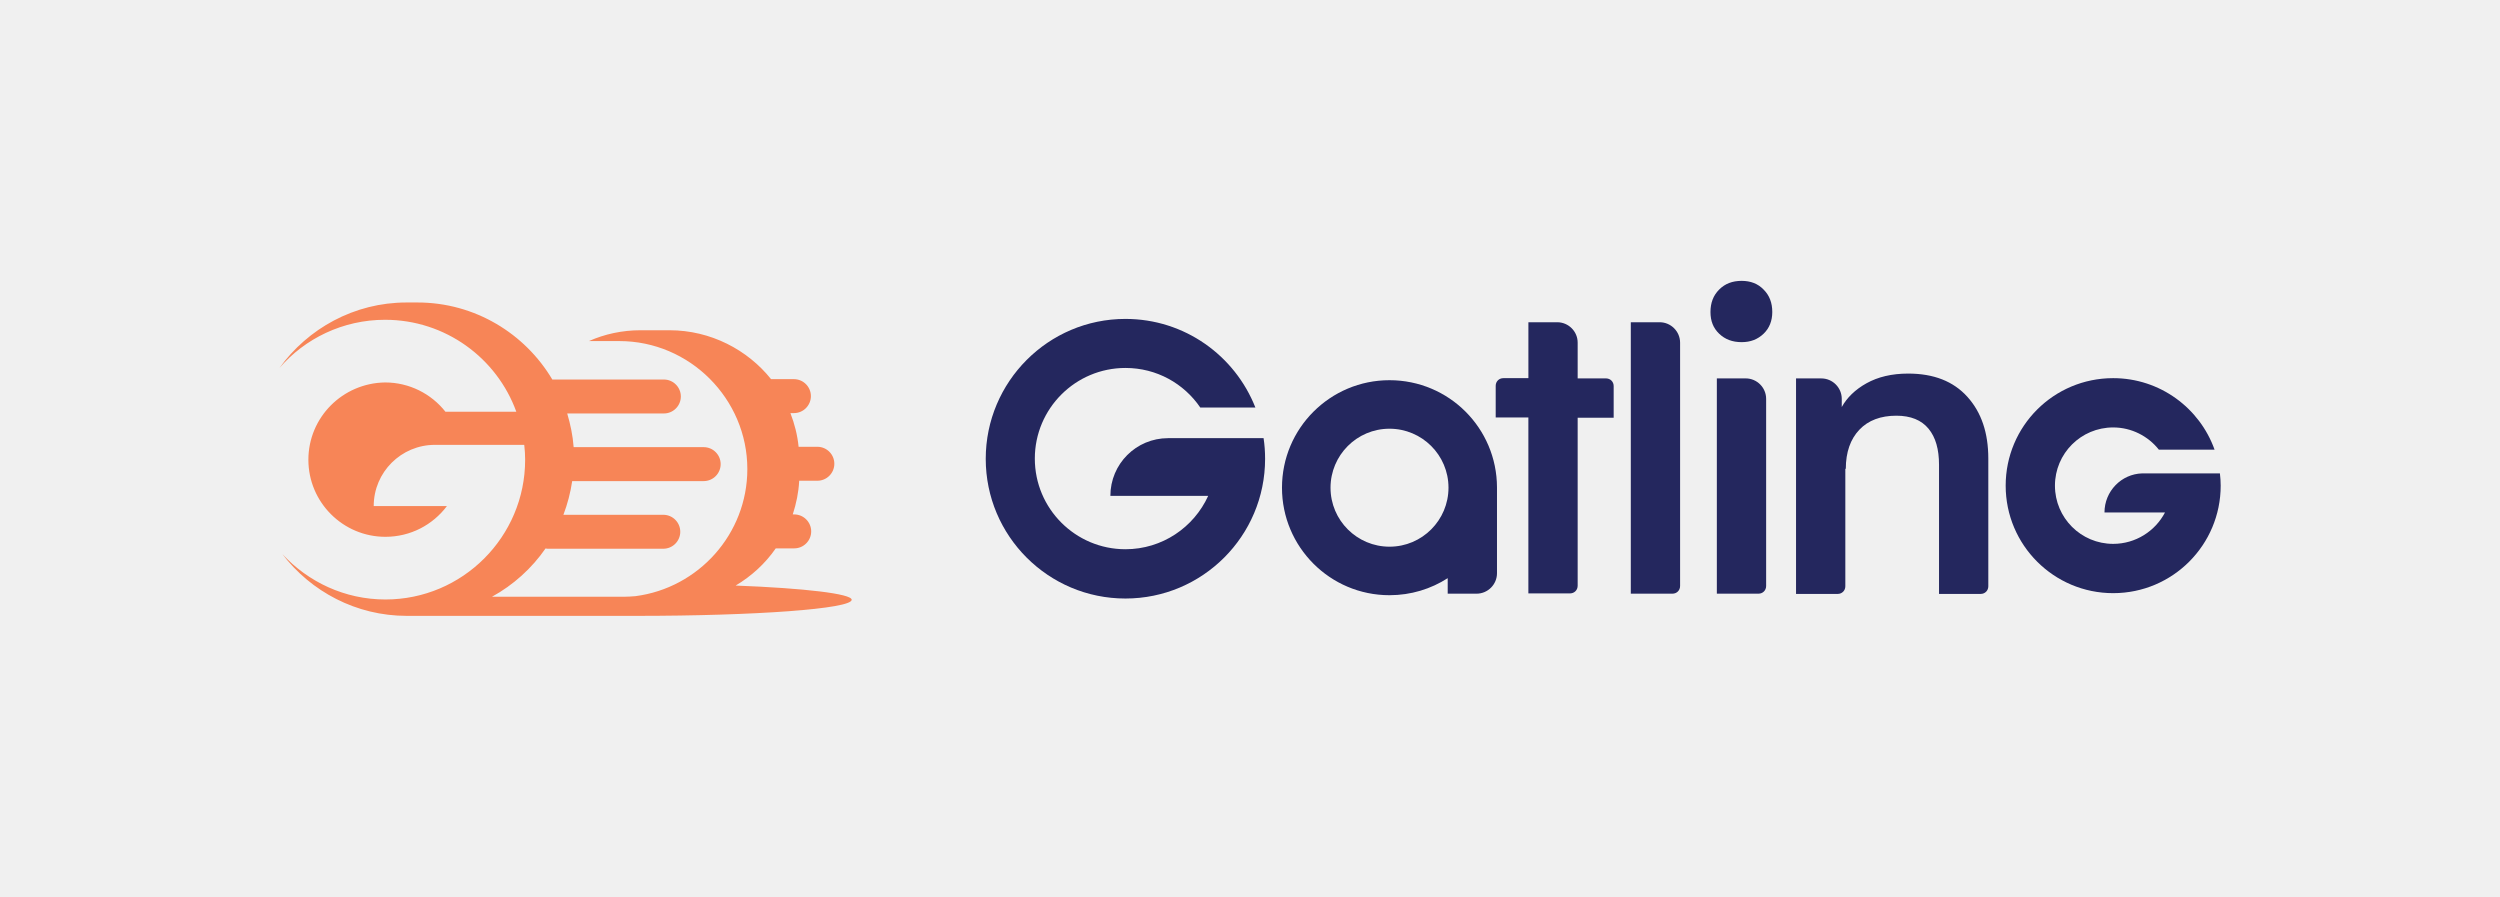
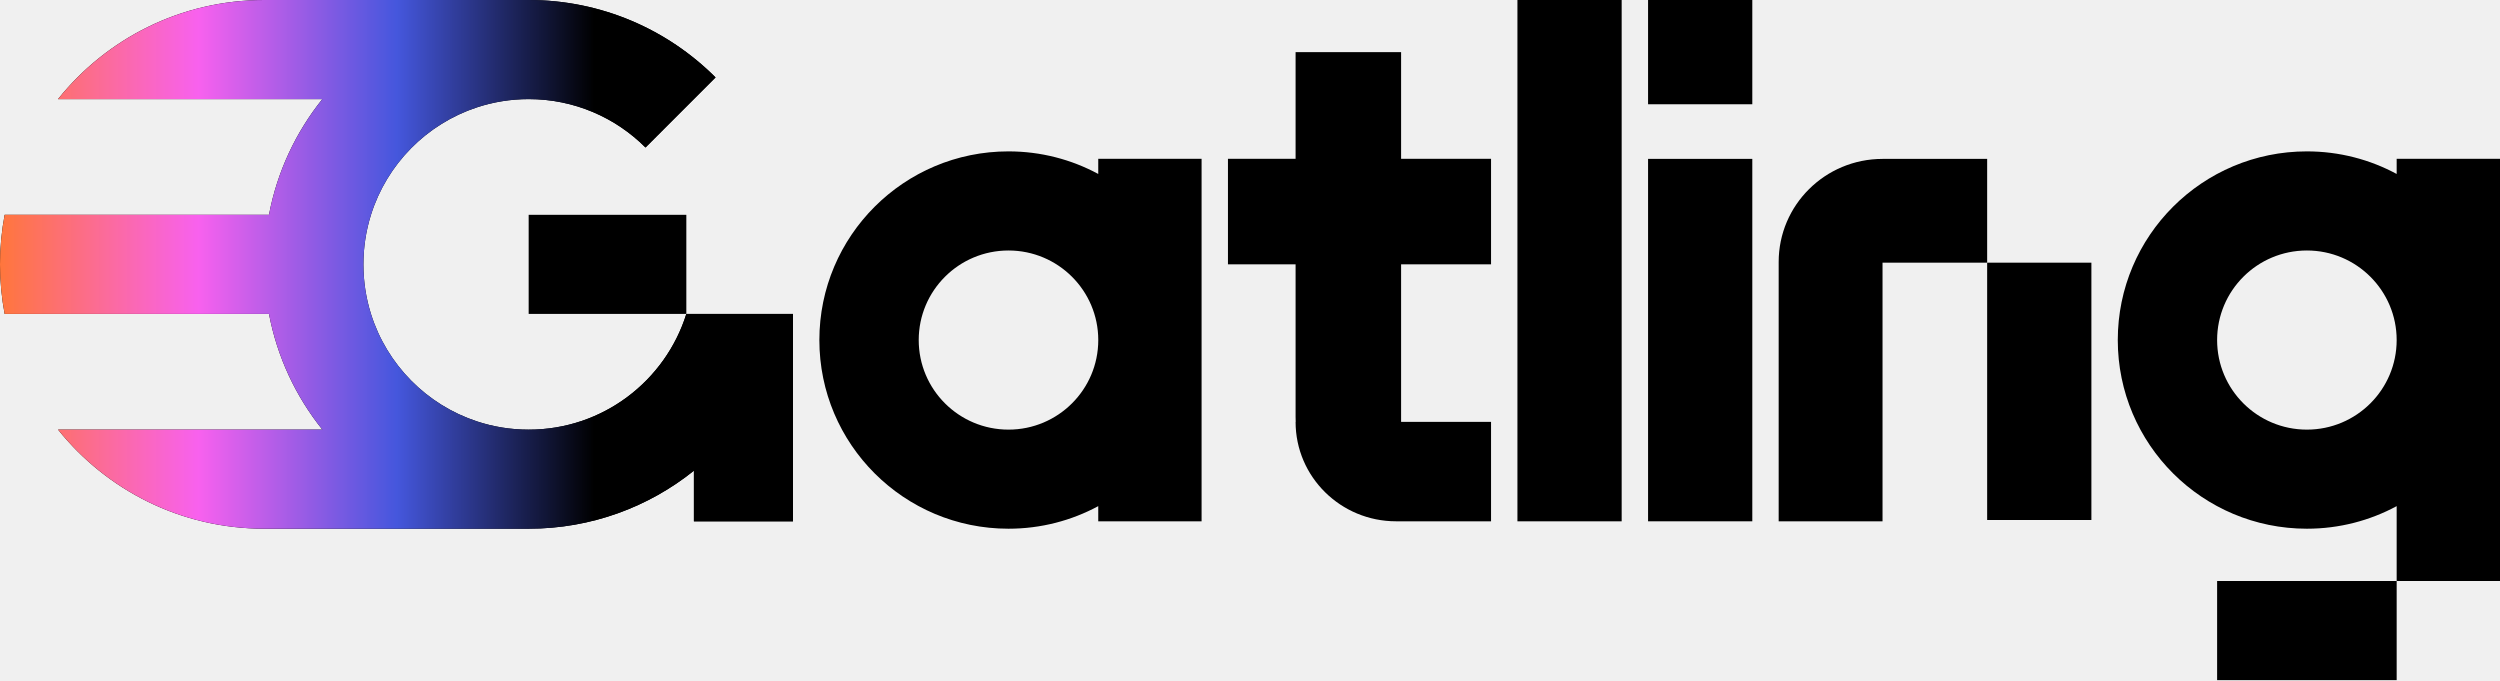
- <svg xmlns="http://www.w3.org/2000/svg" version="1.1" id="Calque_1" x="0px" y="0px" viewBox="0 0 1098.57 393.99" style="enable-background:new 0 0 1098.57 393.99;" xml:space="preserve">
-   <style type="text/css">
- 	.st0{fill:#F78557;}
- 	.st1{fill-rule:evenodd;clip-rule:evenodd;fill:#24275E;}
- </style>
-   <g>
-     <g>
-       <g>
-         <path class="st0" d="M323.26,257.31c6.95-4.12,13-9.65,17.63-16.34H349c4.12,0,7.46-3.35,7.46-7.46s-3.35-7.46-7.46-7.46h-0.64     c1.54-4.76,2.57-9.65,2.83-14.8h7.98c4.12,0,7.46-3.35,7.46-7.46c0-4.12-3.35-7.46-7.46-7.46h-8.24     c-0.51-5.15-1.8-10.17-3.6-14.8h1.54c4.12,0,7.46-3.35,7.46-7.46c0-4.12-3.35-7.46-7.46-7.46h-10.04     c-10.3-12.87-26.51-21.49-44.66-21.49h-12.74c-7.98,0-15.7,1.67-22.65,4.76h13.38c30.89,0,56.24,25.35,56.24,56.24     c0,28.57-21.49,52.25-49.16,55.85c-1.67,0.13-3.35,0.26-5.15,0.26h-57.91c9.39-5.15,17.5-12.48,23.55-21.23     c0.39,0.13,0.9,0.13,1.29,0.13h50.45c4.12,0,7.46-3.35,7.46-7.46s-3.35-7.46-7.46-7.46h-43.89c1.8-4.76,3.09-9.65,3.86-14.8     h57.78c4.12,0,7.46-3.35,7.46-7.46s-3.35-7.46-7.46-7.46h-57.14c-0.39-5.15-1.42-10.04-2.83-14.8h42.47     c4.12,0,7.46-3.35,7.46-7.46s-3.35-7.46-7.46-7.46H242.7c-11.97-20.21-34.1-33.85-59.2-33.85h-4.89     c-22.91,0-43.37,11.45-55.85,28.83c11.2-13,27.93-21.23,46.46-21.23c26.51,0,49.16,16.86,57.66,40.41h-31.14     c-6.18-7.85-15.83-12.87-26.51-12.87c-18.66,0.26-33.72,15.31-33.72,33.98s15.19,33.85,33.85,33.85     c11.07,0,20.85-5.28,27.03-13.51h-32.17c0-14.93,12.1-26.9,26.9-26.9h11.33h11.45h16.47c0.26,2.19,0.39,4.38,0.39,6.56     c0,33.85-27.54,61.39-61.39,61.39c-17.89,0-33.98-7.72-45.3-19.95c12.61,16.47,32.43,27.15,54.7,27.15h4.89c0.13,0,0.26,0,0.39,0     c12.48,0,94.59,0,95.62,0c52.25,0,94.59-3.09,94.59-7.08C374.22,260.91,353.5,258.47,323.26,257.31z" />
-       </g>
-     </g>
-     <g id="Fill-1-Copy-8_3_">
-       <path class="st1" d="M684.3,141.6h-12.68v24.57h-11c-1.91,0-3.37,1.46-3.37,3.37v13.91h14.36v77.31h18.29    c1.91,0,3.37-1.46,3.37-3.37v-73.83h15.82v-13.91c0-1.91-1.46-3.37-3.37-3.37h-12.45v-15.71    C693.28,145.64,689.24,141.6,684.3,141.6z" />
-     </g>
-     <g id="Fill-2-Copy-10_3_">
-       <path class="st1" d="M716.62,260.88h18.29c1.91,0,3.37-1.46,3.37-3.37V150.58c0-4.94-4.04-8.98-8.98-8.98h-12.68V260.88z" />
-     </g>
-     <g id="Fill-3-Copy-8_3_">
-       <path class="st1" d="M754.43,260.88h18.29c1.91,0,3.37-1.46,3.37-3.37v-82.25c0-4.94-4.04-8.98-8.98-8.98h-12.68V260.88z" />
-     </g>
-     <path id="Fill-5-Copy-8_2_" class="st1" d="M765.32,123.42c-4.04,0-7.29,1.23-9.87,3.82s-3.82,5.83-3.82,9.87   c0,3.93,1.23,7.07,3.82,9.54c2.58,2.47,5.83,3.7,9.87,3.7c3.93,0,7.07-1.23,9.65-3.7c2.58-2.47,3.82-5.72,3.82-9.54   c0-4.04-1.23-7.29-3.82-9.87C772.5,124.66,769.25,123.42,765.32,123.42" />
-     <g id="Fill-7-Copy-8_3_">
-       <path class="st1" d="M811.1,206.01c0-7.29,2.02-13.02,5.95-17.17c3.93-4.15,9.43-6.17,16.27-6.17c6.28,0,11,1.91,14.14,5.72    c3.14,3.82,4.6,9.09,4.6,15.82v56.78h18.29c1.91,0,3.37-1.46,3.37-3.37v-56.1c0-11.33-3.03-20.31-9.2-27.15    c-6.17-6.84-14.81-10.21-26.03-10.21c-7.18,0-13.24,1.46-18.29,4.26c-5.05,2.81-8.64,6.4-10.88,10.44v-3.59    c0-4.94-4.04-8.98-8.98-8.98h-11.11v94.7h18.29c1.91,0,3.37-1.46,3.37-3.37v-51.61H811.1z" />
-     </g>
-     <g id="Combined-Shape-Copy-2_3_">
-       <path class="st1" d="M527.44,179.08c-7.18-10.55-19.19-17.39-32.88-17.39c-21.99,0-39.83,17.84-39.83,39.83    s17.84,39.83,39.83,39.83c16.16,0,30.07-9.65,36.35-23.45h-42.98c0-14.03,11.33-25.36,25.36-25.36h1.68l0,0h40.28    c0.45,2.92,0.67,5.95,0.67,9.09c0,33.89-27.49,61.38-61.38,61.38s-61.38-27.49-61.38-61.38s27.49-61.49,61.38-61.49    c26.03,0,48.14,16.16,57.11,38.94H527.44z" />
-     </g>
-     <g id="Combined-Shape-Copy-3_3_">
-       <path class="st1" d="M948.66,197.59c-4.71-5.95-12.01-9.76-20.08-9.76c-14.14,0-25.58,11.45-25.58,25.58    c0,14.14,11.45,25.58,25.58,25.58c9.87,0,18.51-5.61,22.78-13.8h-26.59c0-9.31,7.41-16.94,16.61-17.17h34.11    c0.22,1.8,0.34,3.59,0.34,5.39c0,26.03-21.09,47.24-47.24,47.24c-26.03,0-47.24-21.09-47.24-47.24s21.09-47.24,47.24-47.24    c20.53,0,38.04,13.13,44.55,31.42H948.66z" />
-     </g>
-     <g>
-       <path class="st1" d="M657.82,214.2c-0.06-26.09-21.13-47.13-47.24-47.13c-26.03,0-47.24,21.09-47.24,47.24    c0,26.03,21.09,47.24,47.24,47.24c9.44,0,18.22-2.75,25.58-7.49v6.82h12.68c4.94,0,8.98-4.04,8.98-8.98L657.82,214.2L657.82,214.2    z M610.59,240.23c-14.25,0-25.92-11.56-25.92-25.92c0-14.25,11.56-25.92,25.92-25.92c14.25,0,25.92,11.56,25.92,25.92    C636.5,228.56,624.95,240.23,610.59,240.23z" />
-     </g>
+ <svg xmlns="http://www.w3.org/2000/svg" width="533" height="145" viewBox="0 0 533 145" fill="none">
+   <g clip-path="url(#clip0_9472_1352)">
+     <path d="M345.739 0H323.517V111.146H345.739V0Z" fill="black" />
+     <path d="M298.722 11.114H276.22V33.85H261.8V56.358H276.22V88.903C276.22 89.255 276.231 89.599 276.245 89.947H276.22C276.22 101.655 285.823 111.143 297.66 111.143H317.891V89.947H298.714V56.358H317.891V33.85H298.714V11.114H298.722Z" fill="black" />
+     <path d="M373.591 33.872H351.368V111.143H373.591V33.872Z" fill="black" />
+     <path d="M373.591 0H351.368V22.229H373.591V0Z" fill="black" />
+     <path d="M234.147 37.089C228.453 34.017 221.936 32.274 215.007 32.274C192.734 32.274 174.688 50.283 174.688 72.5C174.688 94.718 192.734 112.722 215.007 112.722C221.933 112.722 228.453 110.98 234.147 107.908V111.147H256.178V33.854H234.147V37.096V37.089ZM215.011 91.595C204.441 91.595 195.871 83.049 195.871 72.5C195.871 61.951 204.441 53.405 215.011 53.405C225.58 53.405 234.151 61.958 234.151 72.5C234.151 83.042 225.584 91.595 215.011 91.595Z" fill="black" />
+     <path d="M401.356 33.879C389.127 33.879 379.213 43.714 379.213 55.846V111.146H401.356V56.002H423.662V33.875H401.356V33.882V33.879Z" fill="black" />
+     <path d="M445.885 56.002H423.662V110.863H445.885V56.002Z" fill="black" />
+     <path d="M510.969 37.089C505.275 34.017 498.759 32.274 491.829 32.274C469.556 32.274 451.51 50.283 451.51 72.5C451.51 94.718 469.556 112.722 491.829 112.722C498.755 112.722 505.275 110.98 510.969 107.908V123.869H533V33.854H510.969V37.096V37.089ZM491.829 91.595C481.26 91.595 472.689 83.049 472.689 72.5C472.689 61.951 481.26 53.405 491.829 53.405C502.399 53.405 510.969 61.958 510.969 72.5C510.969 83.042 502.403 91.595 491.829 91.595Z" fill="black" />
+     <path d="M146.326 45.798H112.711V66.925H146.326V45.798Z" fill="black" />
+     <path d="M169.066 66.925V111.143H147.941V100.351C138.295 108.092 126.041 112.722 112.714 112.722H56.359C38.566 112.722 22.701 104.477 12.374 91.595H68.729C63.086 84.56 59.094 76.141 57.348 66.928H0.989C0.34 63.505 0 59.973 0 56.365C0 52.757 0.34 49.221 0.989 45.797H57.344C59.09 36.585 63.082 28.166 68.725 21.131H12.37C22.694 8.245 38.563 0 56.355 0H112.711C128.272 0 142.363 6.311 152.559 16.508L137.621 31.448C131.246 25.072 122.437 21.131 112.711 21.131C108.864 21.131 105.162 21.747 101.695 22.888C90.948 26.424 82.487 34.987 79.092 45.801C78.046 49.138 77.481 52.688 77.481 56.368C77.481 60.049 78.046 63.599 79.092 66.932C82.487 77.742 90.948 86.309 101.695 89.842C105.162 90.983 108.864 91.599 112.711 91.599C128.486 91.599 141.838 81.227 146.326 66.932H169.066V66.925Z" fill="black" />
+     <path d="M169.066 66.925V111.143H147.941V100.351C138.295 108.092 126.041 112.722 112.714 112.722H56.359C38.566 112.722 22.701 104.477 12.374 91.595H68.729C63.086 84.56 59.094 76.141 57.348 66.928H0.989C0.34 63.505 0 59.973 0 56.365C0 52.757 0.34 49.221 0.989 45.797H57.344C59.09 36.585 63.082 28.166 68.725 21.131H12.37C22.694 8.245 38.563 0 56.355 0H112.711C128.272 0 142.363 6.311 152.559 16.508L137.621 31.448C131.246 25.072 122.437 21.131 112.711 21.131C108.864 21.131 105.162 21.747 101.695 22.888C90.948 26.424 82.487 34.987 79.092 45.801C78.046 49.138 77.481 52.688 77.481 56.368C77.481 60.049 78.046 63.599 79.092 66.932C82.487 77.742 90.948 86.309 101.695 89.842C105.162 90.983 108.864 91.599 112.711 91.599C128.486 91.599 141.838 81.227 146.326 66.932H169.066V66.925Z" fill="url(#paint0_linear_9472_1352)" />
+     <path d="M510.97 145H472.689V123.869H510.97V145Z" fill="black" />
  </g>
+   <defs>
+     <linearGradient id="paint0_linear_9472_1352" x1="169.022" y1="54.298" x2="0" y2="54.298" gradientUnits="userSpaceOnUse">
+       <stop />
+       <stop offset="0.25" />
+       <stop offset="0.5" stop-color="#4557DD" />
+       <stop offset="0.75" stop-color="#F861EE" />
+       <stop offset="1" stop-color="#FF763C" />
+     </linearGradient>
+     <clipPath id="clip0_9472_1352">
+       <rect width="533" height="145" fill="white" />
+     </clipPath>
+   </defs>
</svg>
